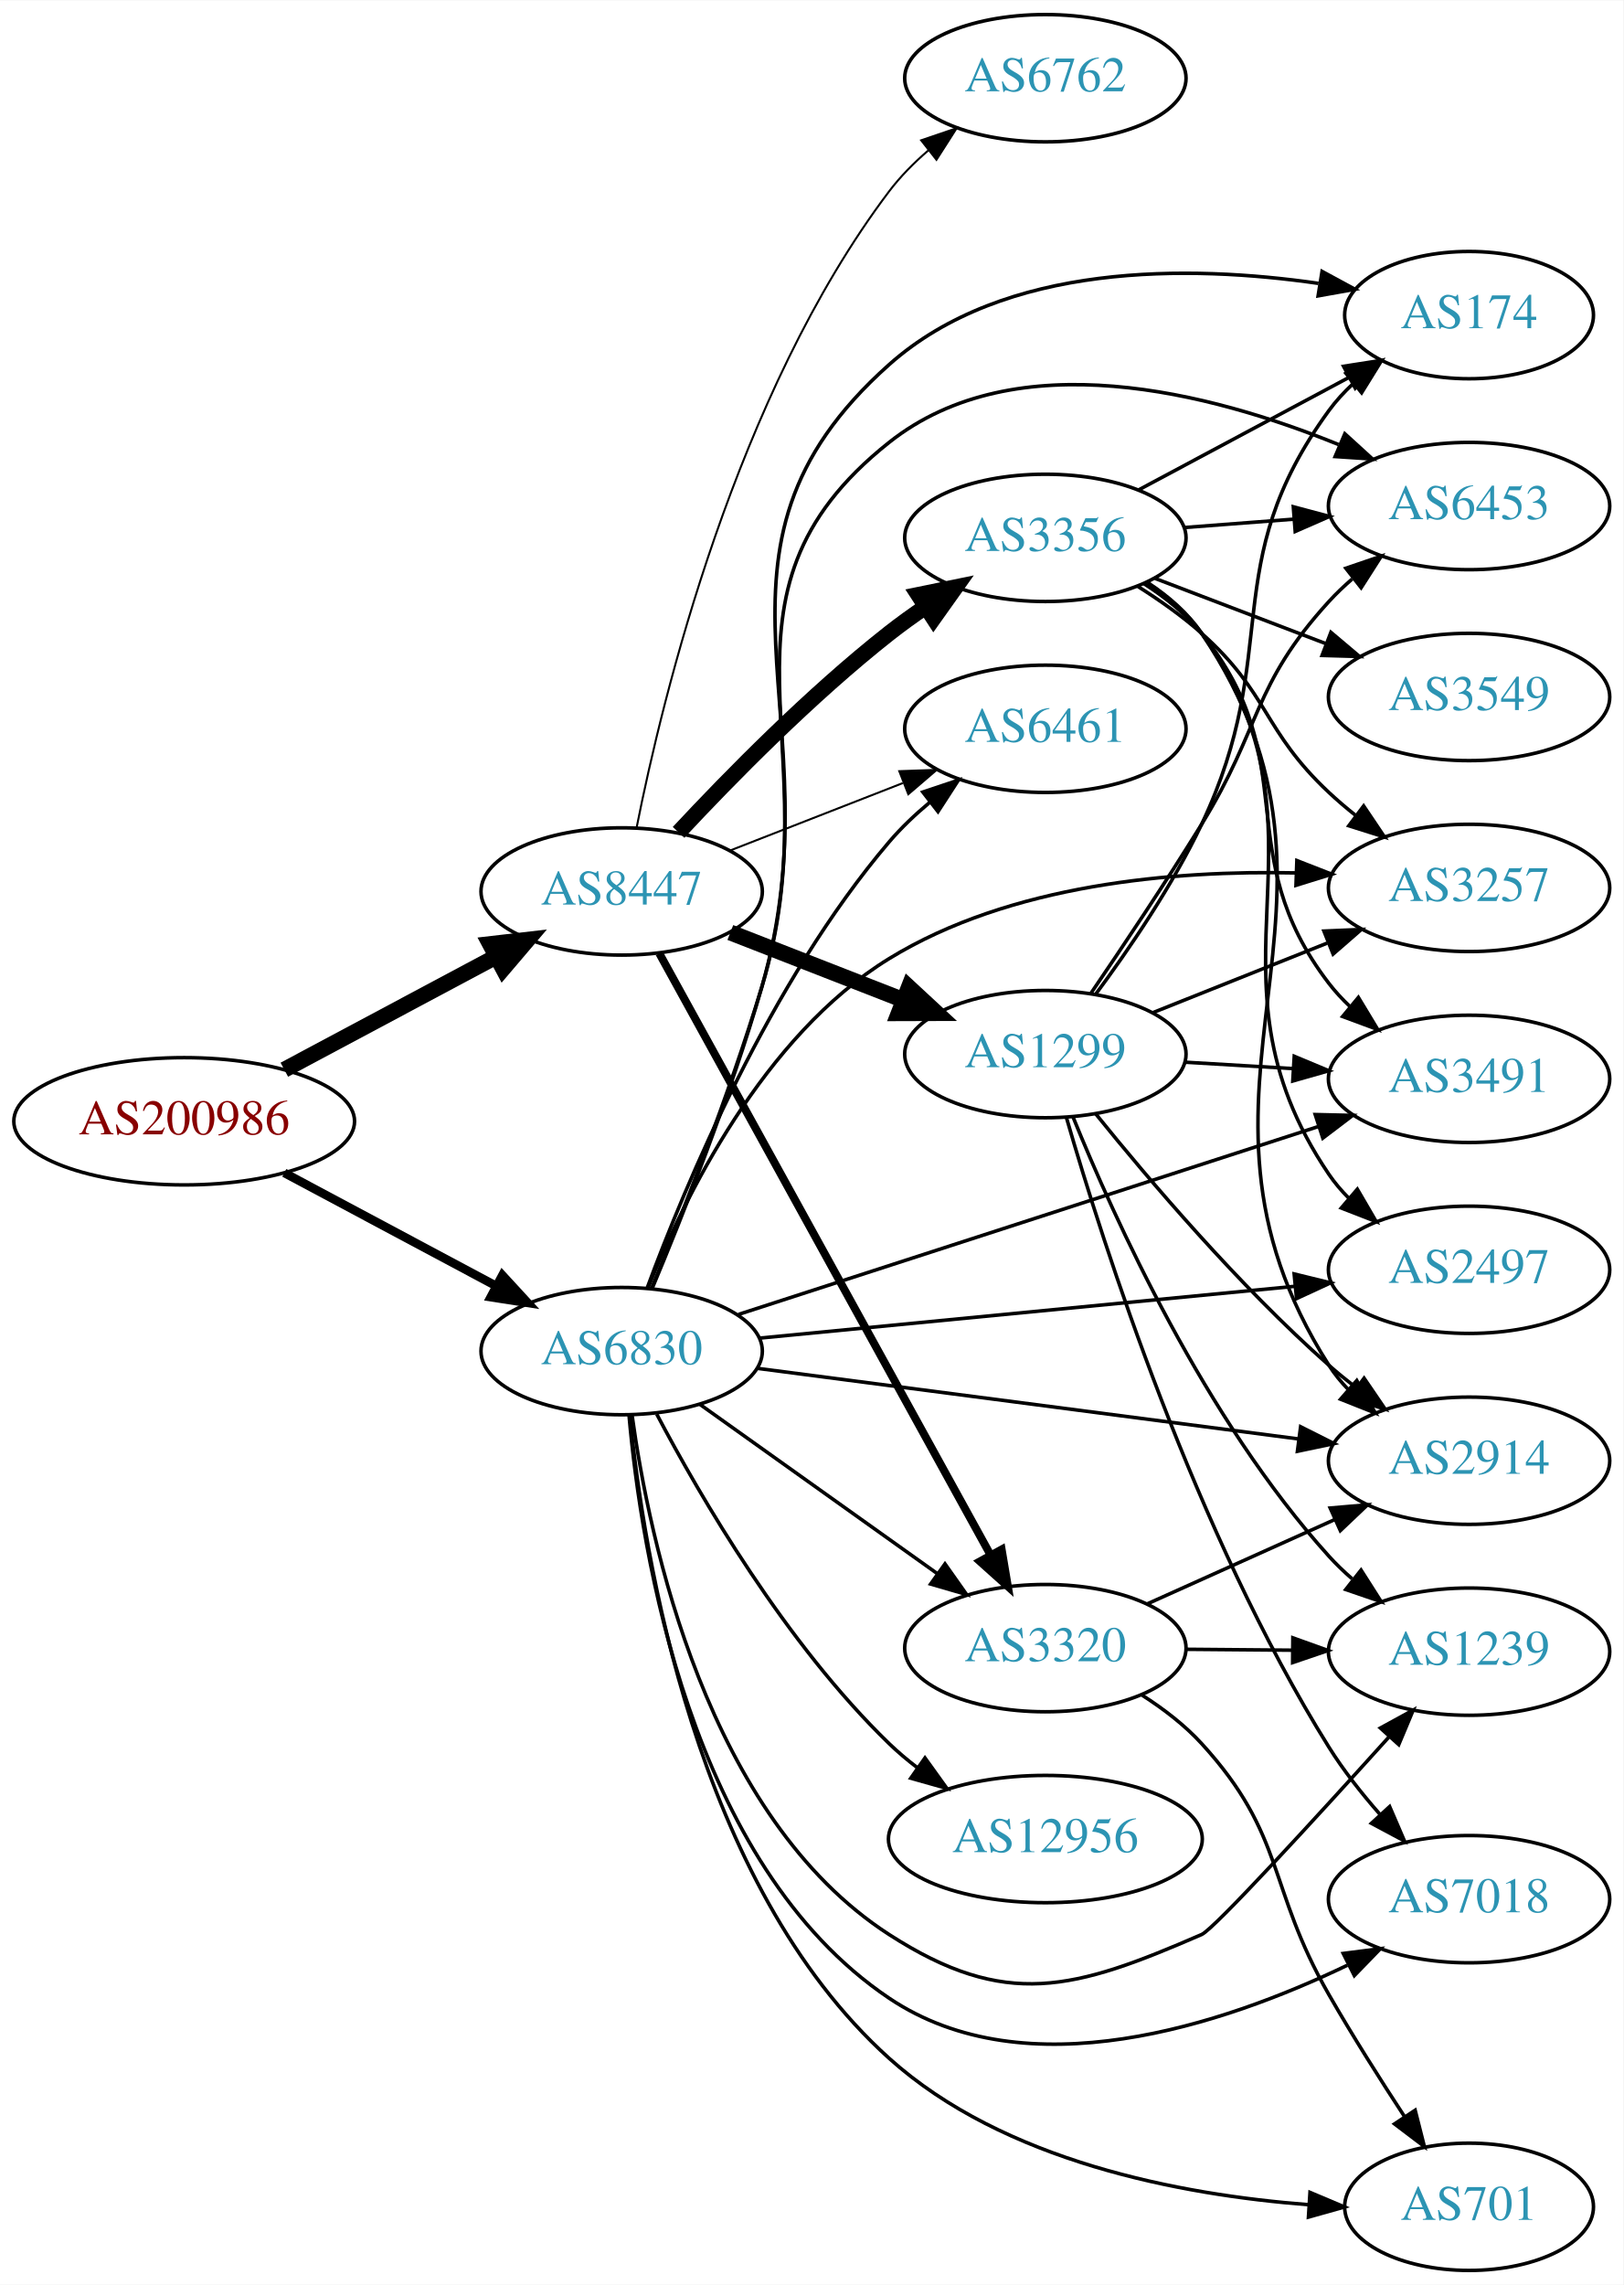
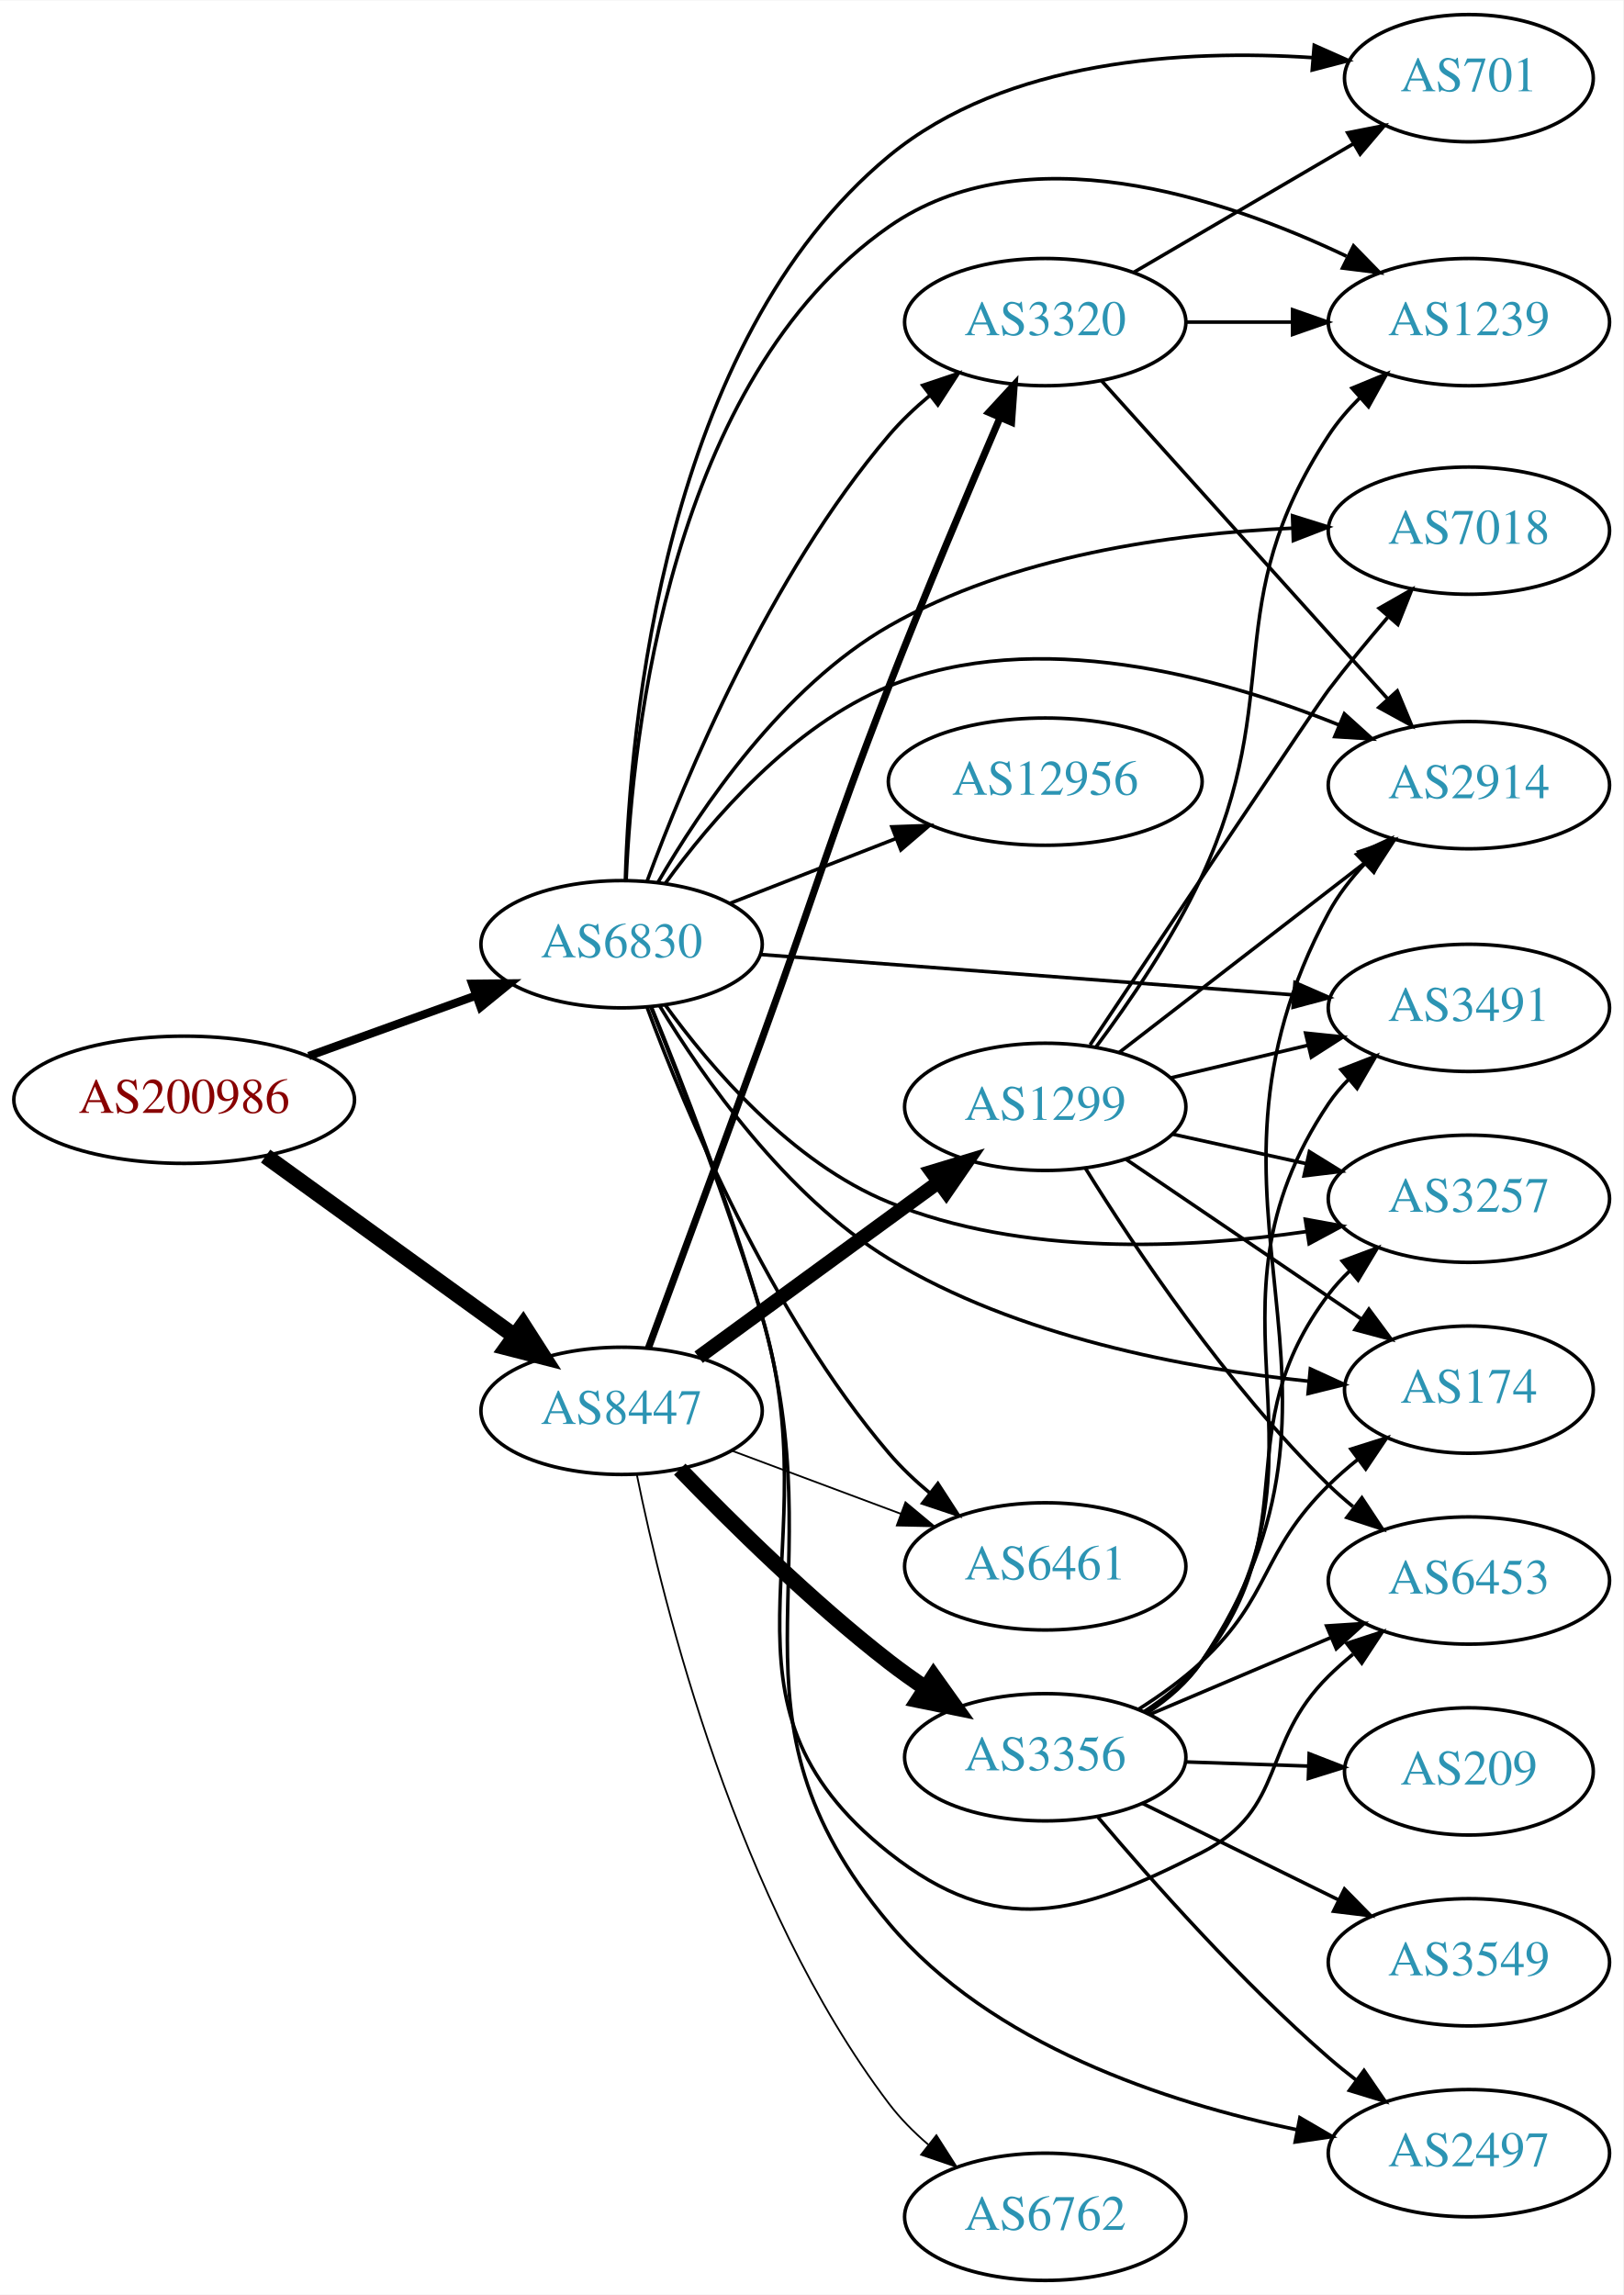
- <svg xmlns="http://www.w3.org/2000/svg" xmlns:xlink="http://www.w3.org/1999/xlink" width="459pt" height="646pt" viewBox="0.00 0.00 459.17 646.00">
-   <g id="graph0" class="graph" transform="scale(1 1) rotate(0) translate(4 642)">
-     <polygon fill="white" stroke="none" points="-4,4 -4,-642 455.17,-642 455.17,4 -4,4" />
+ <svg xmlns="http://www.w3.org/2000/svg" xmlns:xlink="http://www.w3.org/1999/xlink" width="459pt" height="649pt" viewBox="0.00 0.00 459.17 649.00">
+   <g id="graph0" class="graph" transform="scale(1 1) rotate(0) translate(4 645)">
+     <polygon fill="white" stroke="none" points="-4,4 -4,-645 455.17,-645 455.17,4 -4,4" />
    <g id="node1" class="node">
      <g id="a_node1">
        <a xlink:href="/asn/200986" xlink:title="AS200986 ~ D Swarovski Tourism Service GmbH [AT]">
-           <ellipse fill="#ffffff" stroke="black" cx="48.096" cy="-325" rx="48.192" ry="18" />
-           <text text-anchor="middle" x="48.096" y="-321.3" font-family="Times,serif" font-size="14.00" fill="#880000">AS200986</text>
+           <ellipse fill="#ffffff" stroke="black" cx="48.096" cy="-334" rx="48.192" ry="18" />
+           <text text-anchor="middle" x="48.096" y="-330.3" font-family="Times,serif" font-size="14.00" fill="#880000">AS200986</text>
        </a>
      </g>
    </g>
    <g id="node2" class="node">
      <g id="a_node2">
        <a xlink:href="/asn/6830" xlink:title="AS6830 ~ LibertyGlobal [AT]">
-           <ellipse fill="#ffffff" stroke="black" cx="171.838" cy="-260" rx="39.794" ry="18" />
-           <text text-anchor="middle" x="171.838" y="-256.3" font-family="Times,serif" font-size="14.00" fill="#2c94b3">AS6830</text>
+           <ellipse fill="#ffffff" stroke="black" cx="171.838" cy="-378" rx="39.794" ry="18" />
+           <text text-anchor="middle" x="171.838" y="-374.3" font-family="Times,serif" font-size="14.00" fill="#2c94b3">AS6830</text>
        </a>
      </g>
    </g>
    <g id="edge1" class="edge">
-       <path fill="none" stroke="black" stroke-width="2.455" d="M76.417,-310.413C94.129,-300.956 117.353,-288.556 136.336,-278.421" />
-       <polygon fill="black" stroke="black" stroke-width="2.455" points="138.099,-281.448 145.272,-273.65 134.802,-275.273 138.099,-281.448" />
+       <path fill="none" stroke="black" stroke-width="2.348" d="M83.332,-346.374C97.985,-351.67 115.204,-357.893 130.474,-363.412" />
+       <polygon fill="black" stroke="black" stroke-width="2.348" points="129.586,-366.812 140.18,-366.92 131.965,-360.229 129.586,-366.812" />
    </g>
    <g id="node3" class="node">
      <g id="a_node3">
        <a xlink:href="/asn/8447" xlink:title="AS8447 ~ A1 Telekom Austria AG [AT]">
-           <ellipse fill="#ffffff" stroke="black" cx="171.838" cy="-390" rx="39.794" ry="18" />
-           <text text-anchor="middle" x="171.838" y="-386.3" font-family="Times,serif" font-size="14.00" fill="#2c94b3">AS8447</text>
+           <ellipse fill="#ffffff" stroke="black" cx="171.838" cy="-246" rx="39.794" ry="18" />
+           <text text-anchor="middle" x="171.838" y="-242.3" font-family="Times,serif" font-size="14.00" fill="#2c94b3">AS8447</text>
        </a>
      </g>
    </g>
    <g id="edge2" class="edge">
-       <path fill="none" stroke="black" stroke-width="4.5" d="M76.417,-339.587C94.129,-349.044 117.353,-361.444 136.336,-371.579" />
-       <polygon fill="black" stroke="black" stroke-width="4.5" points="134.596,-375.113 145.272,-376.35 138.305,-368.166 134.596,-375.113" />
+       <path fill="none" stroke="black" stroke-width="4.5" d="M71.142,-318.064C90.862,-303.809 119.913,-282.811 141.574,-267.153" />
+       <polygon fill="black" stroke="black" stroke-width="4.5" points="143.972,-270.278 149.77,-261.229 139.359,-263.896 143.972,-270.278" />
    </g>
    <g id="node4" class="node">
      <g id="a_node4">
        <a xlink:href="/asn/2914" xlink:title="AS2914 ~ NTT America, Inc. [US]">
-           <ellipse fill="#ffffff" stroke="black" cx="411.523" cy="-229" rx="39.794" ry="18" />
-           <text text-anchor="middle" x="411.523" y="-225.3" font-family="Times,serif" font-size="14.00" fill="#2c94b3">AS2914</text>
+           <ellipse fill="#ffffff" stroke="black" cx="411.523" cy="-423" rx="39.794" ry="18" />
+           <text text-anchor="middle" x="411.523" y="-419.3" font-family="Times,serif" font-size="14.00" fill="#2c94b3">AS2914</text>
        </a>
      </g>
    </g>
    <g id="edge3" class="edge">
-       <path fill="none" stroke="black" d="M210.238,-255.122C251.596,-249.728 318.31,-241.027 363.257,-235.165" />
-       <polygon fill="black" stroke="black" points="363.878,-238.613 373.341,-233.849 362.973,-231.672 363.878,-238.613" />
+       <path fill="none" stroke="black" d="M184.165,-395.159C197.064,-412.974 219.957,-439.777 247.484,-451 289.117,-467.974 340.8,-453.718 374.673,-440.079" />
+       <polygon fill="black" stroke="black" points="376.296,-443.193 384.156,-436.089 373.581,-436.741 376.296,-443.193" />
    </g>
    <g id="node5" class="node">
      <g id="a_node5">
-         <a xlink:href="/asn/3257" xlink:title="AS3257 ~ GTT [DE]">
-           <ellipse fill="#ffffff" stroke="black" cx="411.523" cy="-391" rx="39.794" ry="18" />
-           <text text-anchor="middle" x="411.523" y="-387.3" font-family="Times,serif" font-size="14.00" fill="#2c94b3">AS3257</text>
+         <a xlink:href="/asn/12956" xlink:title="AS12956 ~ TELXIUS [ES]">
+           <ellipse fill="#ffffff" stroke="black" cx="291.681" cy="-424" rx="44.393" ry="18" />
+           <text text-anchor="middle" x="291.681" y="-420.3" font-family="Times,serif" font-size="14.00" fill="#2c94b3">AS12956</text>
        </a>
      </g>
    </g>
    <g id="edge4" class="edge">
-       <path fill="none" stroke="black" d="M179.248,-277.759C189.426,-303.142 211.857,-349.136 247.484,-371 281.847,-392.087 327.979,-395.983 362.402,-395.245" />
-       <polygon fill="black" stroke="black" points="362.813,-398.732 372.683,-394.88 362.565,-391.737 362.813,-398.732" />
+       <path fill="none" stroke="black" d="M202.575,-389.608C216.804,-395.162 234.071,-401.902 249.535,-407.939" />
+       <polygon fill="black" stroke="black" points="248.299,-411.214 258.888,-411.59 250.845,-404.693 248.299,-411.214" />
    </g>
    <g id="node6" class="node">
      <g id="a_node6">
-         <a xlink:href="/asn/3491" xlink:title="AS3491 ~ PCCW Global, Inc. [US]">
-           <ellipse fill="#ffffff" stroke="black" cx="411.523" cy="-337" rx="39.794" ry="18" />
-           <text text-anchor="middle" x="411.523" y="-333.3" font-family="Times,serif" font-size="14.00" fill="#2c94b3">AS3491</text>
+         <a xlink:href="/asn/7018" xlink:title="AS7018 ~ AT&amp;T Services, Inc. [US]">
+           <ellipse fill="#ffffff" stroke="black" cx="411.523" cy="-495" rx="39.794" ry="18" />
+           <text text-anchor="middle" x="411.523" y="-491.3" font-family="Times,serif" font-size="14.00" fill="#2c94b3">AS7018</text>
        </a>
      </g>
    </g>
    <g id="edge5" class="edge">
-       <path fill="none" stroke="black" d="M204.893,-270.385C247.363,-284.143 322.346,-308.434 369.076,-323.573" />
-       <polygon fill="black" stroke="black" points="368.005,-326.905 378.597,-326.657 370.162,-320.246 368.005,-326.905" />
+       <path fill="none" stroke="black" d="M182.105,-395.46C194.188,-416.365 217.381,-450.714 247.484,-468 282.208,-487.939 327.528,-494.163 361.57,-495.699" />
+       <polygon fill="black" stroke="black" points="361.638,-499.203 371.748,-496.035 361.869,-492.207 361.638,-499.203" />
    </g>
    <g id="node7" class="node">
      <g id="a_node7">
-         <a xlink:href="/asn/3320" xlink:title="AS3320 ~ DTAG [DE]">
-           <ellipse fill="#ffffff" stroke="black" cx="291.681" cy="-176" rx="39.794" ry="18" />
-           <text text-anchor="middle" x="291.681" y="-172.3" font-family="Times,serif" font-size="14.00" fill="#2c94b3">AS3320</text>
+         <a xlink:href="/asn/6453" xlink:title="AS6453 ~ TATA COMMUNICATIONS (AMERICA) INC [US]">
+           <ellipse fill="#ffffff" stroke="black" cx="411.523" cy="-198" rx="39.794" ry="18" />
+           <text text-anchor="middle" x="411.523" y="-194.3" font-family="Times,serif" font-size="14.00" fill="#2c94b3">AS6453</text>
        </a>
      </g>
    </g>
    <g id="edge6" class="edge">
-       <path fill="none" stroke="black" d="M193.906,-244.982C212.642,-231.627 240.233,-211.96 261.165,-197.039" />
-       <polygon fill="black" stroke="black" points="263.286,-199.825 269.398,-191.171 259.223,-194.125 263.286,-199.825" />
+       <path fill="none" stroke="black" d="M180.061,-360.385C188.369,-339.702 202.071,-304.246 211.484,-273 231.51,-206.527 193.03,-164.064 247.484,-121 278.299,-96.631 300.911,-103.09 335.877,-121 360.248,-133.484 352.377,-151.775 371.877,-171 374.008,-173.101 376.318,-175.153 378.714,-177.126" />
+       <polygon fill="black" stroke="black" points="376.976,-180.203 387.047,-183.493 381.226,-174.641 376.976,-180.203" />
    </g>
    <g id="node8" class="node">
      <g id="a_node8">
        <a xlink:href="/asn/2497" xlink:title="AS2497 ~ Internet Initiative Japan Inc. [JP]">
-           <ellipse fill="#ffffff" stroke="black" cx="411.523" cy="-283" rx="39.794" ry="18" />
-           <text text-anchor="middle" x="411.523" y="-279.3" font-family="Times,serif" font-size="14.00" fill="#2c94b3">AS2497</text>
+           <ellipse fill="#ffffff" stroke="black" cx="411.523" cy="-36" rx="39.794" ry="18" />
+           <text text-anchor="middle" x="411.523" y="-32.3" font-family="Times,serif" font-size="14.00" fill="#2c94b3">AS2497</text>
        </a>
      </g>
    </g>
    <g id="edge7" class="edge">
-       <path fill="none" stroke="black" d="M210.763,-263.67C251.861,-267.647 317.547,-274.003 362.288,-278.332" />
-       <polygon fill="black" stroke="black" points="362.049,-281.826 372.34,-279.305 362.724,-274.858 362.049,-281.826" />
+       <path fill="none" stroke="black" d="M180.358,-360.057C188.816,-339.363 202.535,-304.18 211.484,-273 233.03,-197.93 197.238,-160.791 247.484,-101 276.335,-66.669 325.894,-50.329 362.818,-42.641" />
+       <polygon fill="black" stroke="black" points="363.718,-46.031 372.87,-40.694 362.387,-39.159 363.718,-46.031" />
    </g>
    <g id="node9" class="node">
      <g id="a_node9">
-         <a xlink:href="/asn/6461" xlink:title="AS6461 ~ Zayo Bandwidth [US]">
-           <ellipse fill="#ffffff" stroke="black" cx="291.681" cy="-436" rx="39.794" ry="18" />
-           <text text-anchor="middle" x="291.681" y="-432.3" font-family="Times,serif" font-size="14.00" fill="#2c94b3">AS6461</text>
+         <a xlink:href="/asn/1239" xlink:title="AS1239 ~ Sprint [US]">
+           <ellipse fill="#ffffff" stroke="black" cx="411.523" cy="-554" rx="39.794" ry="18" />
+           <text text-anchor="middle" x="411.523" y="-550.3" font-family="Times,serif" font-size="14.00" fill="#2c94b3">AS1239</text>
        </a>
      </g>
    </g>
    <g id="edge8" class="edge">
-       <path fill="none" stroke="black" d="M179.082,-277.935C189.76,-306.804 213.697,-364.348 247.484,-404 250.878,-407.983 254.857,-411.755 259.002,-415.219" />
-       <polygon fill="black" stroke="black" points="257.02,-418.112 267.068,-421.474 261.31,-412.58 257.02,-418.112" />
+       <path fill="none" stroke="black" d="M173.123,-396.103C174.87,-437.299 185.587,-537.811 247.484,-581 285.875,-607.787 341.557,-589.461 376.895,-572.646" />
+       <polygon fill="black" stroke="black" points="378.89,-575.564 386.291,-567.983 375.778,-569.294 378.89,-575.564" />
    </g>
    <g id="node10" class="node">
      <g id="a_node10">
-         <a xlink:href="/asn/7018" xlink:title="AS7018 ~ AT&amp;T Services, Inc. [US]">
-           <ellipse fill="#ffffff" stroke="black" cx="411.523" cy="-105" rx="39.794" ry="18" />
-           <text text-anchor="middle" x="411.523" y="-101.3" font-family="Times,serif" font-size="14.00" fill="#2c94b3">AS7018</text>
+         <a xlink:href="/asn/3320" xlink:title="AS3320 ~ DTAG [DE]">
+           <ellipse fill="#ffffff" stroke="black" cx="291.681" cy="-554" rx="39.794" ry="18" />
+           <text text-anchor="middle" x="291.681" y="-550.3" font-family="Times,serif" font-size="14.00" fill="#2c94b3">AS3320</text>
        </a>
      </g>
    </g>
    <g id="edge9" class="edge">
-       <path fill="none" stroke="black" d="M173.914,-241.912C177.28,-203.644 191.098,-114.897 247.484,-77 286.376,-50.861 341.92,-69.415 377.093,-86.31" />
-       <polygon fill="black" stroke="black" points="375.933,-89.644 386.442,-90.993 379.068,-83.385 375.933,-89.644" />
+       <path fill="none" stroke="black" d="M179.082,-395.935C189.76,-424.804 213.697,-482.348 247.484,-522 250.878,-525.983 254.857,-529.755 259.002,-533.219" />
+       <polygon fill="black" stroke="black" points="257.02,-536.112 267.068,-539.474 261.31,-530.58 257.02,-536.112" />
    </g>
    <g id="node11" class="node">
      <g id="a_node11">
-         <a xlink:href="/asn/701" xlink:title="AS701 ~ UUNET [US]">
-           <ellipse fill="#ffffff" stroke="black" cx="411.523" cy="-18" rx="35.194" ry="18" />
-           <text text-anchor="middle" x="411.523" y="-14.3" font-family="Times,serif" font-size="14.00" fill="#2c94b3">AS701</text>
+         <a xlink:href="/asn/3491" xlink:title="AS3491 ~ PCCW Global, Inc. [US]">
+           <ellipse fill="#ffffff" stroke="black" cx="411.523" cy="-360" rx="39.794" ry="18" />
+           <text text-anchor="middle" x="411.523" y="-356.3" font-family="Times,serif" font-size="14.00" fill="#2c94b3">AS3491</text>
        </a>
      </g>
    </g>
    <g id="edge10" class="edge">
-       <path fill="none" stroke="black" d="M174.139,-242.008C177.967,-202.824 192.666,-109.34 247.484,-60 279.913,-30.812 329.953,-21.383 366.043,-18.594" />
-       <polygon fill="black" stroke="black" points="366.532,-22.07 376.293,-17.949 366.093,-15.084 366.532,-22.07" />
+       <path fill="none" stroke="black" d="M211.026,-375.108C252.054,-372.001 317.363,-367.055 362.002,-363.675" />
+       <polygon fill="black" stroke="black" points="362.328,-367.16 372.036,-362.915 361.8,-360.18 362.328,-367.16" />
    </g>
    <g id="node12" class="node">
      <g id="a_node12">
-         <a xlink:href="/asn/1239" xlink:title="AS1239 ~ Sprint [US]">
-           <ellipse fill="#ffffff" stroke="black" cx="411.523" cy="-175" rx="39.794" ry="18" />
-           <text text-anchor="middle" x="411.523" y="-171.3" font-family="Times,serif" font-size="14.00" fill="#2c94b3">AS1239</text>
+         <a xlink:href="/asn/3257" xlink:title="AS3257 ~ GTT [DE]">
+           <ellipse fill="#ffffff" stroke="black" cx="411.523" cy="-306" rx="39.794" ry="18" />
+           <text text-anchor="middle" x="411.523" y="-302.3" font-family="Times,serif" font-size="14.00" fill="#2c94b3">AS3257</text>
        </a>
      </g>
    </g>
    <g id="edge11" class="edge">
-       <path fill="none" stroke="black" d="M174.758,-242.021C179.622,-206.576 195.966,-128.238 247.484,-95 280.496,-73.702 299.847,-79.34 335.877,-95 339.383,-96.524 368.009,-127.779 388.768,-150.762" />
-       <polygon fill="black" stroke="black" points="386.434,-153.4 395.729,-158.485 391.633,-148.713 386.434,-153.4" />
+       <path fill="none" stroke="black" d="M184.165,-360.841C197.064,-343.026 219.957,-316.223 247.484,-305 285.134,-289.65 331.863,-291.841 365.629,-296.72" />
+       <polygon fill="black" stroke="black" points="365.244,-300.203 375.668,-298.305 366.336,-293.289 365.244,-300.203" />
    </g>
    <g id="node13" class="node">
      <g id="a_node13">
        <a xlink:href="/asn/174" xlink:title="AS174 ~ Cogent Communications [US]">
-           <ellipse fill="#ffffff" stroke="black" cx="411.523" cy="-553" rx="35.194" ry="18" />
-           <text text-anchor="middle" x="411.523" y="-549.3" font-family="Times,serif" font-size="14.00" fill="#2c94b3">AS174</text>
+           <ellipse fill="#ffffff" stroke="black" cx="411.523" cy="-252" rx="35.194" ry="18" />
+           <text text-anchor="middle" x="411.523" y="-248.3" font-family="Times,serif" font-size="14.00" fill="#2c94b3">AS174</text>
        </a>
      </g>
    </g>
    <g id="edge12" class="edge">
-       <path fill="none" stroke="black" d="M180.403,-277.578C188.902,-297.856 202.659,-332.35 211.484,-363 233.577,-439.725 187.847,-485.914 247.484,-539 280.125,-568.055 332.401,-567.249 368.933,-561.976" />
-       <polygon fill="black" stroke="black" points="369.943,-565.359 379.257,-560.309 368.827,-558.448 369.943,-565.359" />
+       <path fill="none" stroke="black" d="M182.543,-360.664C194.906,-340.248 218.222,-306.862 247.484,-289 283.632,-266.936 331.537,-258.004 366.054,-254.401" />
+       <polygon fill="black" stroke="black" points="366.677,-257.859 376.309,-253.446 366.027,-250.889 366.677,-257.859" />
    </g>
    <g id="node14" class="node">
      <g id="a_node14">
-         <a xlink:href="/asn/12956" xlink:title="AS12956 ~ TELXIUS [ES]">
-           <ellipse fill="#ffffff" stroke="black" cx="291.681" cy="-122" rx="44.393" ry="18" />
-           <text text-anchor="middle" x="291.681" y="-118.3" font-family="Times,serif" font-size="14.00" fill="#2c94b3">AS12956</text>
+         <a xlink:href="/asn/6461" xlink:title="AS6461 ~ Zayo Bandwidth [US]">
+           <ellipse fill="#ffffff" stroke="black" cx="291.681" cy="-202" rx="39.794" ry="18" />
+           <text text-anchor="middle" x="291.681" y="-198.3" font-family="Times,serif" font-size="14.00" fill="#2c94b3">AS6461</text>
        </a>
      </g>
    </g>
    <g id="edge13" class="edge">
-       <path fill="none" stroke="black" d="M181.754,-242.18C194.116,-218.749 218.272,-177.253 247.484,-149 249.976,-146.591 252.716,-144.286 255.572,-142.111" />
-       <polygon fill="black" stroke="black" points="257.626,-144.946 263.811,-136.344 253.611,-139.211 257.626,-144.946" />
+       <path fill="none" stroke="black" d="M179.082,-360.065C189.76,-331.196 213.697,-273.652 247.484,-234 250.878,-230.017 254.857,-226.245 259.002,-222.781" />
+       <polygon fill="black" stroke="black" points="261.31,-225.42 267.068,-216.526 257.02,-219.888 261.31,-225.42" />
    </g>
    <g id="node15" class="node">
      <g id="a_node15">
-         <a xlink:href="/asn/6453" xlink:title="AS6453 ~ TATA COMMUNICATIONS (AMERICA) INC [US]">
-           <ellipse fill="#ffffff" stroke="black" cx="411.523" cy="-499" rx="39.794" ry="18" />
-           <text text-anchor="middle" x="411.523" y="-495.3" font-family="Times,serif" font-size="14.00" fill="#2c94b3">AS6453</text>
+         <a xlink:href="/asn/701" xlink:title="AS701 ~ UUNET [US]">
+           <ellipse fill="#ffffff" stroke="black" cx="411.523" cy="-623" rx="35.194" ry="18" />
+           <text text-anchor="middle" x="411.523" y="-619.3" font-family="Times,serif" font-size="14.00" fill="#2c94b3">AS701</text>
        </a>
      </g>
    </g>
    <g id="edge14" class="edge">
-       <path fill="none" stroke="black" d="M180.248,-277.623C188.605,-297.944 202.232,-332.476 211.484,-363 231.873,-430.268 192.415,-473.319 247.484,-517 283.377,-545.47 338.544,-531.049 374.586,-516.402" />
-       <polygon fill="black" stroke="black" points="376.385,-519.44 384.213,-512.3 373.641,-513 376.385,-519.44" />
+       <path fill="none" stroke="black" d="M172.908,-396.244C174.148,-439.447 183.773,-548.314 247.484,-601 280.64,-628.417 331.224,-631.187 367.249,-628.821" />
+       <polygon fill="black" stroke="black" points="367.777,-632.29 377.46,-627.99 367.209,-625.313 367.777,-632.29" />
+     </g>
+     <g id="edge16" class="edge">
+       <path fill="none" stroke="black" stroke-width="2" d="M179.441,-263.821C187.166,-284.698 200.322,-320.335 211.484,-351 227.643,-395.387 230.344,-406.983 247.484,-451 257.582,-476.932 269.934,-506.16 278.839,-526.838" />
+       <polygon fill="black" stroke="black" stroke-width="2" points="275.727,-528.461 282.909,-536.25 282.152,-525.682 275.727,-528.461" />
    </g>
    <g id="edge18" class="edge">
-       <path fill="none" stroke="black" stroke-width="2.25" d="M182.481,-372.487C203.12,-335.009 251.672,-246.839 276.102,-202.475" />
-       <polygon fill="black" stroke="black" stroke-width="2.25" points="279.311,-203.902 281.069,-193.454 273.179,-200.526 279.311,-203.902" />
-     </g>
-     <g id="edge19" class="edge">
-       <path fill="none" stroke="black" stroke-width="0.562" d="M202.575,-401.608C217.368,-407.382 235.446,-414.439 251.367,-420.654" />
-       <polygon fill="black" stroke="black" stroke-width="0.562" points="250.365,-424.02 260.953,-424.396 252.911,-417.499 250.365,-424.02" />
+       <path fill="none" stroke="black" stroke-width="0.5" d="M202.88,-234.783C217.449,-229.343 235.148,-222.735 250.828,-216.88" />
+       <polygon fill="black" stroke="black" stroke-width="0.5" points="252.14,-220.126 260.284,-213.349 249.691,-213.569 252.14,-220.126" />
    </g>
    <g id="node16" class="node">
      <g id="a_node16">
        <a xlink:href="/asn/3356" xlink:title="AS3356 ~ Level 3 Parent, LLC [US]">
-           <ellipse fill="#ffffff" stroke="black" cx="291.681" cy="-490" rx="39.794" ry="18" />
-           <text text-anchor="middle" x="291.681" y="-486.3" font-family="Times,serif" font-size="14.00" fill="#2c94b3">AS3356</text>
+           <ellipse fill="#ffffff" stroke="black" cx="291.681" cy="-148" rx="39.794" ry="18" />
+           <text text-anchor="middle" x="291.681" y="-144.3" font-family="Times,serif" font-size="14.00" fill="#2c94b3">AS3356</text>
        </a>
      </g>
    </g>
    <g id="edge15" class="edge">
-       <path fill="none" stroke="black" stroke-width="4.5" d="M187.935,-406.712C202.401,-422.235 225.258,-445.519 247.484,-463 250.769,-465.583 254.313,-468.133 257.908,-470.573" />
-       <polygon fill="black" stroke="black" stroke-width="4.5" points="255.764,-473.875 266.292,-476.033 260.061,-467.276 255.764,-473.875" />
+       <path fill="none" stroke="black" stroke-width="4.5" d="M188.296,-229.498C202.832,-214.431 225.576,-191.986 247.484,-175 250.787,-172.44 254.342,-169.905 257.943,-167.473" />
+       <polygon fill="black" stroke="black" stroke-width="4.5" points="260.093,-170.771 266.335,-162.023 255.804,-164.167 260.093,-170.771" />
    </g>
    <g id="node17" class="node">
      <g id="a_node17">
        <a xlink:href="/asn/1299" xlink:title="AS1299 ~ Telia Carrier [EU]">
-           <ellipse fill="#ffffff" stroke="black" cx="291.681" cy="-344" rx="39.794" ry="18" />
-           <text text-anchor="middle" x="291.681" y="-340.3" font-family="Times,serif" font-size="14.00" fill="#2c94b3">AS1299</text>
-         </a>
-       </g>
-     </g>
-     <g id="edge16" class="edge">
-       <path fill="none" stroke="black" stroke-width="4.5" d="M202.575,-378.392C217.368,-372.618 235.446,-365.561 251.367,-359.346" />
-       <polygon fill="black" stroke="black" stroke-width="4.5" points="253.07,-362.908 260.953,-355.604 250.206,-355.572 253.07,-362.908" />
+           <ellipse fill="#ffffff" stroke="black" cx="291.681" cy="-332" rx="39.794" ry="18" />
+           <text text-anchor="middle" x="291.681" y="-328.3" font-family="Times,serif" font-size="14.00" fill="#2c94b3">AS1299</text>
+         </a>
+       </g>
+     </g>
+     <g id="edge17" class="edge">
+       <path fill="none" stroke="black" stroke-width="4" d="M193.635,-261.177C212.45,-274.909 240.356,-295.274 261.42,-310.646" />
+       <polygon fill="black" stroke="black" stroke-width="4" points="259.554,-313.618 269.695,-316.685 263.681,-307.963 259.554,-313.618" />
    </g>
    <g id="node18" class="node">
      <g id="a_node18">
        <a xlink:href="/asn/6762" xlink:title="AS6762 ~ TELECOM ITALIA SPARKLE S.p.A. [IT]">
-           <ellipse fill="#ffffff" stroke="black" cx="291.681" cy="-620" rx="39.794" ry="18" />
-           <text text-anchor="middle" x="291.681" y="-616.3" font-family="Times,serif" font-size="14.00" fill="#2c94b3">AS6762</text>
-         </a>
-       </g>
-     </g>
-     <g id="edge17" class="edge">
-       <path fill="none" stroke="black" stroke-width="0.562" d="M176.066,-408.062C183.386,-445.003 204.089,-530.542 247.484,-588 250.638,-592.175 254.482,-596.056 258.562,-599.572" />
-       <polygon fill="black" stroke="black" stroke-width="0.562" points="256.554,-602.445 266.582,-605.864 260.875,-596.938 256.554,-602.445" />
+           <ellipse fill="#ffffff" stroke="black" cx="291.681" cy="-18" rx="39.794" ry="18" />
+           <text text-anchor="middle" x="291.681" y="-14.3" font-family="Times,serif" font-size="14.00" fill="#2c94b3">AS6762</text>
+         </a>
+       </g>
+     </g>
+     <g id="edge19" class="edge">
+       <path fill="none" stroke="black" stroke-width="0.5" d="M176.17,-227.839C183.628,-191.121 204.486,-106.732 247.484,-50 250.645,-45.83 254.493,-41.952 258.575,-38.438" />
+       <polygon fill="black" stroke="black" stroke-width="0.5" points="260.888,-41.072 266.597,-32.147 256.568,-35.564 260.888,-41.072" />
+     </g>
+     <g id="edge28" class="edge">
+       <path fill="none" stroke="black" d="M307.605,-537.409C328.036,-514.697 364.862,-473.76 388.476,-447.509" />
+       <polygon fill="black" stroke="black" points="391.261,-449.646 395.347,-439.87 386.057,-444.964 391.261,-449.646" />
+     </g>
+     <g id="edge30" class="edge">
+       <path fill="none" stroke="black" d="M331.593,-554C341.146,-554 351.496,-554 361.459,-554" />
+       <polygon fill="black" stroke="black" points="361.651,-557.5 371.651,-554 361.651,-550.5 361.651,-557.5" />
    </g>
    <g id="edge29" class="edge">
-       <path fill="none" stroke="black" d="M320.608,-188.56C336.457,-195.689 356.49,-204.699 373.622,-212.404" />
-       <polygon fill="black" stroke="black" points="372.241,-215.62 382.796,-216.53 375.112,-209.236 372.241,-215.62" />
+       <path fill="none" stroke="black" d="M316.812,-568.13C334.716,-578.613 359.298,-593.006 378.792,-604.421" />
+       <polygon fill="black" stroke="black" points="377.227,-607.56 387.625,-609.593 380.764,-601.519 377.227,-607.56" />
+     </g>
+     <g id="edge26" class="edge">
+       <path fill="none" stroke="black" d="M320.722,-160.695C326.528,-164.523 332.038,-169.269 335.877,-175 389.063,-254.404 326.518,-302.879 371.877,-387 374.542,-391.943 378.144,-396.582 382.083,-400.779" />
+       <polygon fill="black" stroke="black" points="379.773,-403.413 389.405,-407.826 384.627,-398.37 379.773,-403.413" />
+     </g>
+     <g id="edge22" class="edge">
+       <path fill="none" stroke="black" d="M321.207,-160.104C336.581,-166.627 355.757,-174.763 372.396,-181.823" />
+       <polygon fill="black" stroke="black" points="371.278,-185.151 381.851,-185.835 374.012,-178.707 371.278,-185.151" />
+     </g>
+     <g id="edge24" class="edge">
+       <path fill="none" stroke="black" d="M306.616,-131.034C321.737,-113.125 347.058,-84.561 371.877,-63 374.348,-60.853 376.991,-58.718 379.691,-56.643" />
+       <polygon fill="black" stroke="black" points="381.863,-59.39 387.849,-50.649 377.718,-53.749 381.863,-59.39" />
    </g>
    <g id="edge27" class="edge">
-       <path fill="none" stroke="black" d="M319.088,-162.666C325.094,-158.816 331.102,-154.221 335.877,-149 359.752,-122.89 354.274,-108.69 371.877,-78 378.523,-66.412 386.425,-53.943 393.347,-43.39" />
-       <polygon fill="black" stroke="black" points="396.276,-45.307 398.882,-35.038 390.441,-41.44 396.276,-45.307" />
-     </g>
-     <g id="edge28" class="edge">
-       <path fill="none" stroke="black" d="M331.593,-175.67C341.146,-175.589 351.496,-175.501 361.459,-175.416" />
-       <polygon fill="black" stroke="black" points="361.681,-178.915 371.651,-175.33 361.622,-171.915 361.681,-178.915" />
-     </g>
-     <g id="edge30" class="edge">
-       <path fill="none" stroke="black" d="M320.706,-477.294C326.512,-473.466 332.026,-468.724 335.877,-463 387.999,-385.519 321.754,-334.789 371.877,-256 373.442,-253.54 375.32,-251.241 377.393,-249.108" />
-       <polygon fill="black" stroke="black" points="379.762,-251.686 385.025,-242.49 375.176,-246.397 379.762,-251.686" />
-     </g>
-     <g id="edge33" class="edge">
-       <path fill="none" stroke="black" d="M317.913,-476.218C324.081,-472.325 330.46,-467.822 335.877,-463 355.008,-445.97 353.188,-435.513 371.877,-418 374.265,-415.761 376.851,-413.563 379.514,-411.447" />
-       <polygon fill="black" stroke="black" points="381.703,-414.181 387.615,-405.389 377.51,-408.576 381.703,-414.181" />
-     </g>
-     <g id="edge36" class="edge">
-       <path fill="none" stroke="black" d="M319.546,-477.06C325.538,-473.198 331.425,-468.499 335.877,-463 365.333,-426.609 343.361,-401.133 371.877,-364 373.652,-361.687 375.683,-359.496 377.862,-357.436" />
-       <polygon fill="black" stroke="black" points="380.218,-360.028 385.692,-350.957 375.756,-354.635 380.218,-360.028" />
-     </g>
-     <g id="edge35" class="edge">
-       <path fill="none" stroke="black" d="M320.464,-477.126C326.28,-473.305 331.859,-468.608 335.877,-463 376.558,-406.211 332.661,-367.811 371.877,-310 373.513,-307.587 375.443,-305.323 377.552,-303.212" />
-       <polygon fill="black" stroke="black" points="379.919,-305.794 385.252,-296.639 375.374,-300.47 379.919,-305.794" />
-     </g>
-     <g id="edge34" class="edge">
-       <path fill="none" stroke="black" d="M317.961,-503.515C335.396,-512.836 358.742,-525.317 377.626,-535.413" />
-       <polygon fill="black" stroke="black" points="376.023,-538.524 386.492,-540.153 379.323,-532.351 376.023,-538.524" />
-     </g>
-     <g id="edge32" class="edge">
-       <path fill="none" stroke="black" d="M330.941,-492.922C340.82,-493.677 351.586,-494.499 361.916,-495.288" />
-       <polygon fill="black" stroke="black" points="361.814,-498.79 372.052,-496.062 362.347,-491.81 361.814,-498.79" />
+       <path fill="none" stroke="black" d="M320.492,-160.854C326.308,-164.676 331.879,-169.378 335.877,-175 377.612,-233.697 331.657,-273.255 371.877,-333 373.505,-335.419 375.428,-337.687 377.533,-339.8" />
+       <polygon fill="black" stroke="black" points="375.35,-342.539 385.225,-346.379 379.9,-337.219 375.35,-342.539" />
+     </g>
+     <g id="edge25" class="edge">
+       <path fill="none" stroke="black" d="M319.607,-160.891C325.597,-164.754 331.468,-169.466 335.877,-175 366.354,-213.257 342.388,-239.976 371.877,-279 373.634,-281.326 375.652,-283.528 377.822,-285.595" />
+       <polygon fill="black" stroke="black" points="375.706,-288.388 385.635,-292.087 380.18,-283.004 375.706,-288.388" />
+     </g>
+     <g id="edge21" class="edge">
+       <path fill="none" stroke="black" d="M318.085,-161.593C324.25,-165.491 330.584,-170.042 335.877,-175 355.862,-193.719 352.377,-205.775 371.877,-225 374.401,-227.489 377.178,-229.908 380.048,-232.211" />
+       <polygon fill="black" stroke="black" points="378.154,-235.165 388.259,-238.35 382.346,-229.559 378.154,-235.165" />
    </g>
    <g id="node19" class="node">
      <g id="a_node19">
        <a xlink:href="/asn/3549" xlink:title="AS3549 ~ Level 3 Parent, LLC [US]">
-           <ellipse fill="#ffffff" stroke="black" cx="411.523" cy="-445" rx="39.794" ry="18" />
-           <text text-anchor="middle" x="411.523" y="-441.3" font-family="Times,serif" font-size="14.00" fill="#2c94b3">AS3549</text>
-         </a>
-       </g>
+           <ellipse fill="#ffffff" stroke="black" cx="411.523" cy="-90" rx="39.794" ry="18" />
+           <text text-anchor="middle" x="411.523" y="-86.3" font-family="Times,serif" font-size="14.00" fill="#2c94b3">AS3549</text>
+         </a>
+       </g>
+     </g>
+     <g id="edge20" class="edge">
+       <path fill="none" stroke="black" d="M319.127,-134.984C335.538,-126.906 356.837,-116.423 374.746,-107.609" />
+       <polygon fill="black" stroke="black" points="376.331,-110.73 383.757,-103.174 373.24,-104.449 376.331,-110.73" />
+     </g>
+     <g id="node20" class="node">
+       <g id="a_node20">
+         <a xlink:href="/asn/209" xlink:title="AS209 ~ CenturyLink Communications, LLC [US]">
+           <ellipse fill="#ffffff" stroke="black" cx="411.523" cy="-144" rx="35.194" ry="18" />
+           <text text-anchor="middle" x="411.523" y="-140.3" font-family="Times,serif" font-size="14.00" fill="#2c94b3">AS209</text>
+         </a>
+       </g>
+     </g>
+     <g id="edge23" class="edge">
+       <path fill="none" stroke="black" d="M331.267,-146.69C342.367,-146.313 354.566,-145.899 365.994,-145.511" />
+       <polygon fill="black" stroke="black" points="366.345,-149.002 376.22,-145.164 366.107,-142.006 366.345,-149.002" />
+     </g>
+     <g id="edge36" class="edge">
+       <path fill="none" stroke="black" d="M312.671,-347.437C331.801,-362.21 360.842,-384.635 382.321,-401.222" />
+       <polygon fill="black" stroke="black" points="380.381,-404.146 390.435,-407.487 384.659,-398.605 380.381,-404.146" />
+     </g>
+     <g id="edge32" class="edge">
+       <path fill="none" stroke="black" d="M304.383,-349.554C325.536,-381.269 368.291,-445.287 371.877,-450 377.05,-456.8 382.929,-463.919 388.514,-470.436" />
+       <polygon fill="black" stroke="black" points="386.15,-473.052 395.354,-478.3 391.431,-468.458 386.15,-473.052" />
+     </g>
+     <g id="edge35" class="edge">
+       <path fill="none" stroke="black" d="M302.98,-314.73C316.826,-292.397 343.055,-253.044 371.877,-225 374.021,-222.913 376.342,-220.872 378.744,-218.905" />
+       <polygon fill="black" stroke="black" points="381.254,-221.393 387.09,-212.551 377.013,-215.824 381.254,-221.393" />
+     </g>
+     <g id="edge34" class="edge">
+       <path fill="none" stroke="black" d="M305.942,-348.802C315.389,-361.45 327.795,-379.539 335.877,-397 360.16,-449.467 340.203,-473.635 371.877,-522 374.36,-525.792 377.43,-529.364 380.746,-532.649" />
+       <polygon fill="black" stroke="black" points="378.473,-535.312 388.266,-539.357 383.133,-530.089 378.473,-535.312" />
+     </g>
+     <g id="edge33" class="edge">
+       <path fill="none" stroke="black" d="M327.082,-340.174C339.197,-343.053 352.995,-346.331 365.834,-349.382" />
+       <polygon fill="black" stroke="black" points="365.336,-352.861 375.875,-351.767 366.955,-346.05 365.336,-352.861" />
+     </g>
+     <g id="edge37" class="edge">
+       <path fill="none" stroke="black" d="M327.718,-324.27C339.603,-321.647 353.048,-318.681 365.594,-315.913" />
+       <polygon fill="black" stroke="black" points="366.406,-319.318 375.417,-313.746 364.898,-312.482 366.406,-319.318" />
    </g>
    <g id="edge31" class="edge">
-       <path fill="none" stroke="black" d="M322.722,-478.528C337.404,-472.921 355.265,-466.101 371.035,-460.079" />
-       <polygon fill="black" stroke="black" points="372.443,-463.288 380.536,-456.451 369.946,-456.749 372.443,-463.288" />
-     </g>
-     <g id="edge23" class="edge">
-       <path fill="none" stroke="black" d="M305.955,-327.061C320.913,-308.526 346.468,-278.462 371.877,-256 374.329,-253.832 376.959,-251.682 379.651,-249.597" />
-       <polygon fill="black" stroke="black" points="381.827,-252.342 387.796,-243.588 377.671,-246.709 381.827,-252.342" />
-     </g>
-     <g id="edge24" class="edge">
-       <path fill="none" stroke="black" d="M322.113,-355.739C337.017,-361.683 355.313,-368.98 371.387,-375.391" />
-       <polygon fill="black" stroke="black" points="370.472,-378.794 381.057,-379.248 373.065,-372.292 370.472,-378.794" />
-     </g>
-     <g id="edge20" class="edge">
-       <path fill="none" stroke="black" d="M331.267,-341.708C341.033,-341.128 351.65,-340.497 361.844,-339.892" />
-       <polygon fill="black" stroke="black" points="362.075,-343.384 371.85,-339.297 361.66,-336.396 362.075,-343.384" />
-     </g>
-     <g id="edge22" class="edge">
-       <path fill="none" stroke="black" d="M297.652,-325.984C307.999,-290.233 334.076,-208.553 371.877,-148 375.969,-141.444 381.096,-134.941 386.265,-129.054" />
-       <polygon fill="black" stroke="black" points="389.056,-131.189 393.246,-121.458 383.902,-126.452 389.056,-131.189" />
-     </g>
-     <g id="edge25" class="edge">
-       <path fill="none" stroke="black" d="M299.497,-326.231C311.096,-297.648 336.863,-240.744 371.877,-202 373.883,-199.78 376.105,-197.643 378.439,-195.611" />
-       <polygon fill="black" stroke="black" points="380.969,-198.074 386.662,-189.138 376.639,-192.574 380.969,-198.074" />
-     </g>
-     <g id="edge21" class="edge">
-       <path fill="none" stroke="black" d="M305.848,-360.846C315.248,-373.516 327.638,-391.613 335.877,-409 359.174,-458.165 339.835,-482.03 371.877,-526 373.853,-528.712 376.187,-531.248 378.715,-533.595" />
-       <polygon fill="black" stroke="black" points="376.732,-536.492 386.71,-540.053 381.13,-531.047 376.732,-536.492" />
-     </g>
-     <g id="edge26" class="edge">
-       <path fill="none" stroke="black" d="M304.552,-361.175C313.416,-374.161 325.702,-392.511 335.877,-409 352.811,-436.445 350.13,-448.187 371.877,-472 373.895,-474.21 376.124,-476.339 378.465,-478.366" />
-       <polygon fill="black" stroke="black" points="376.67,-481.407 386.697,-484.829 380.993,-475.901 376.67,-481.407" />
+       <path fill="none" stroke="black" d="M314.57,-317.14C333.323,-304.409 360.494,-285.964 381.139,-271.948" />
+       <polygon fill="black" stroke="black" points="383.236,-274.755 389.543,-266.243 379.304,-268.964 383.236,-274.755" />
    </g>
  </g>
</svg>
